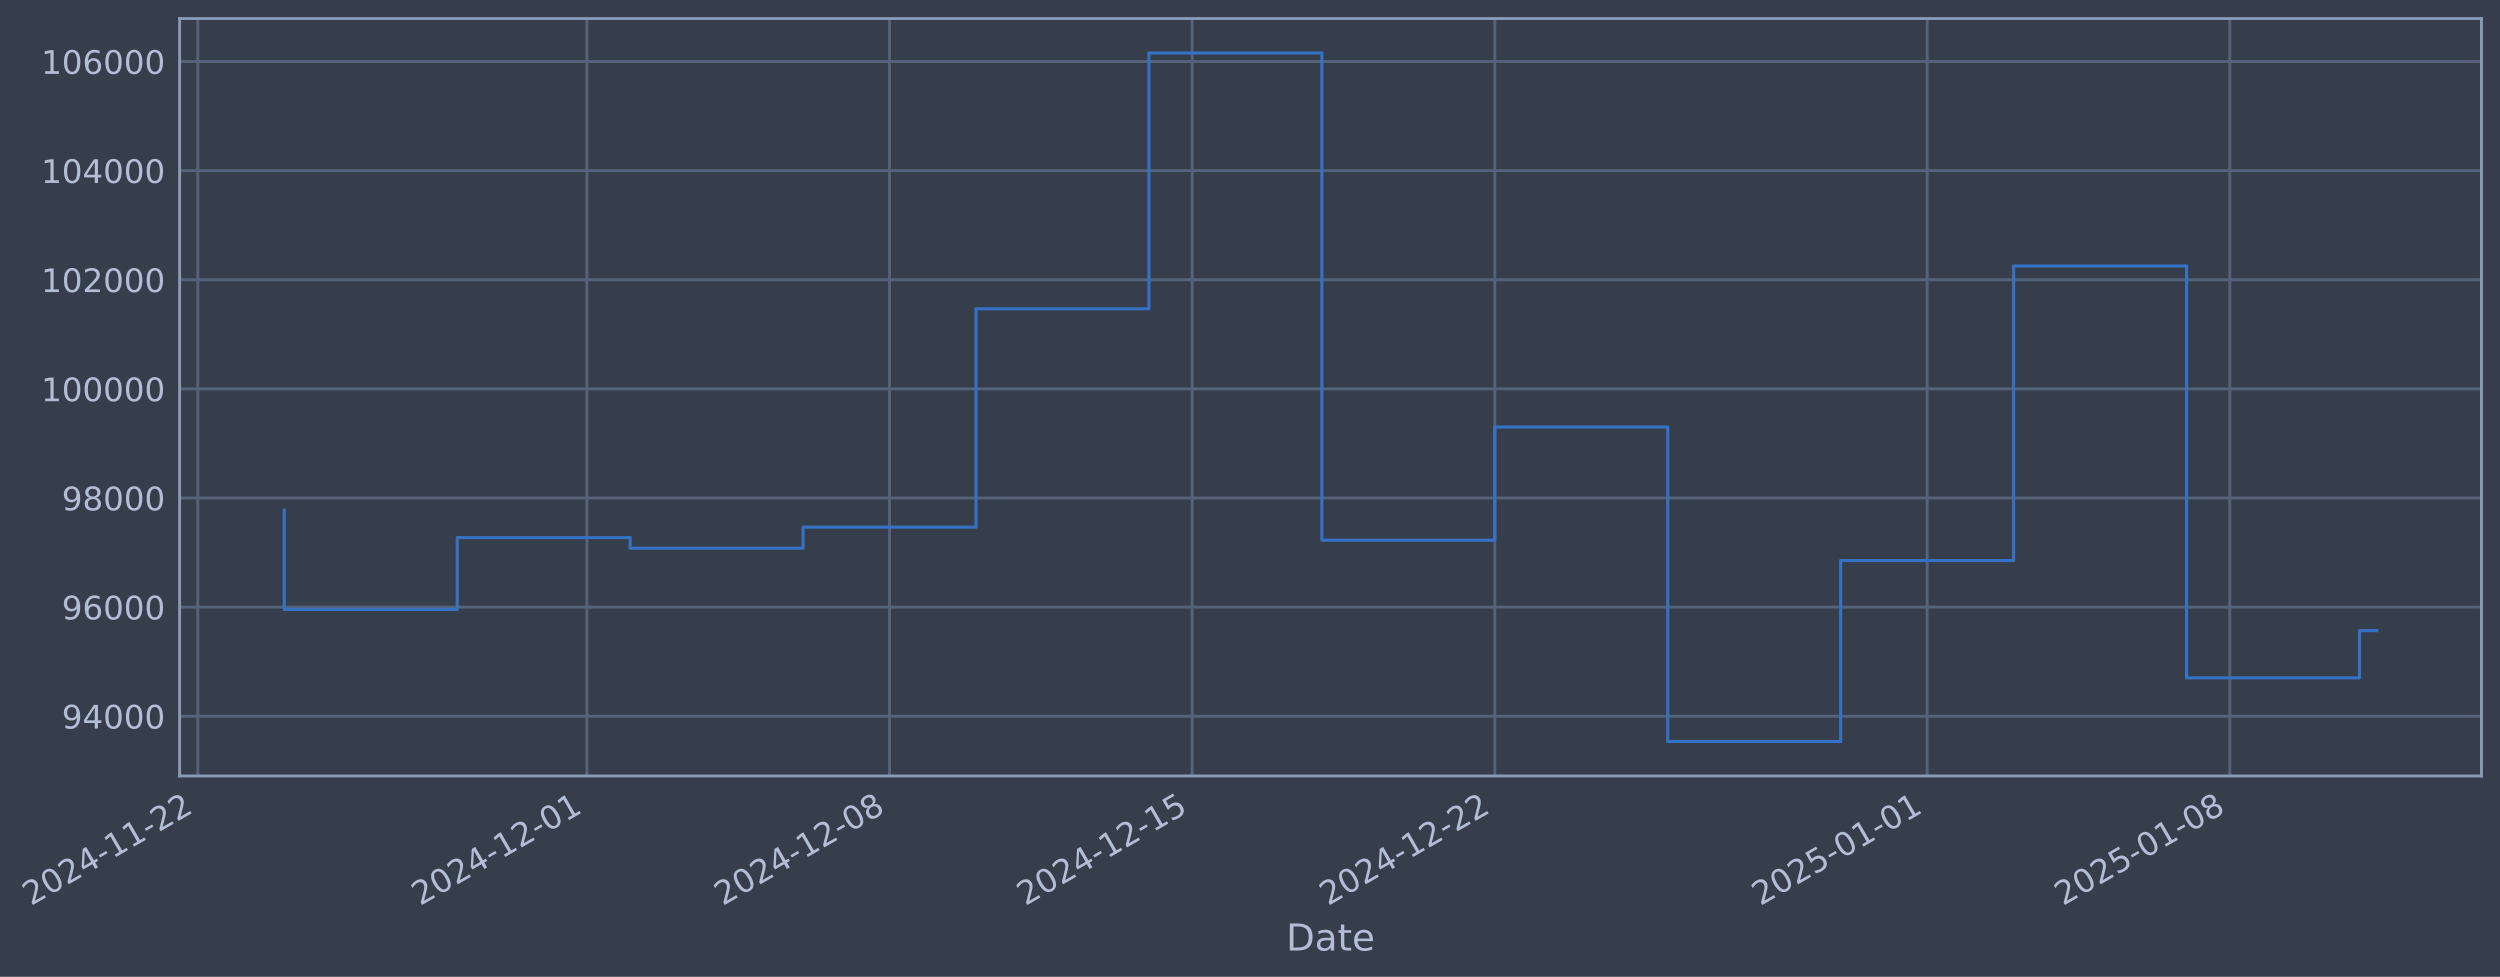
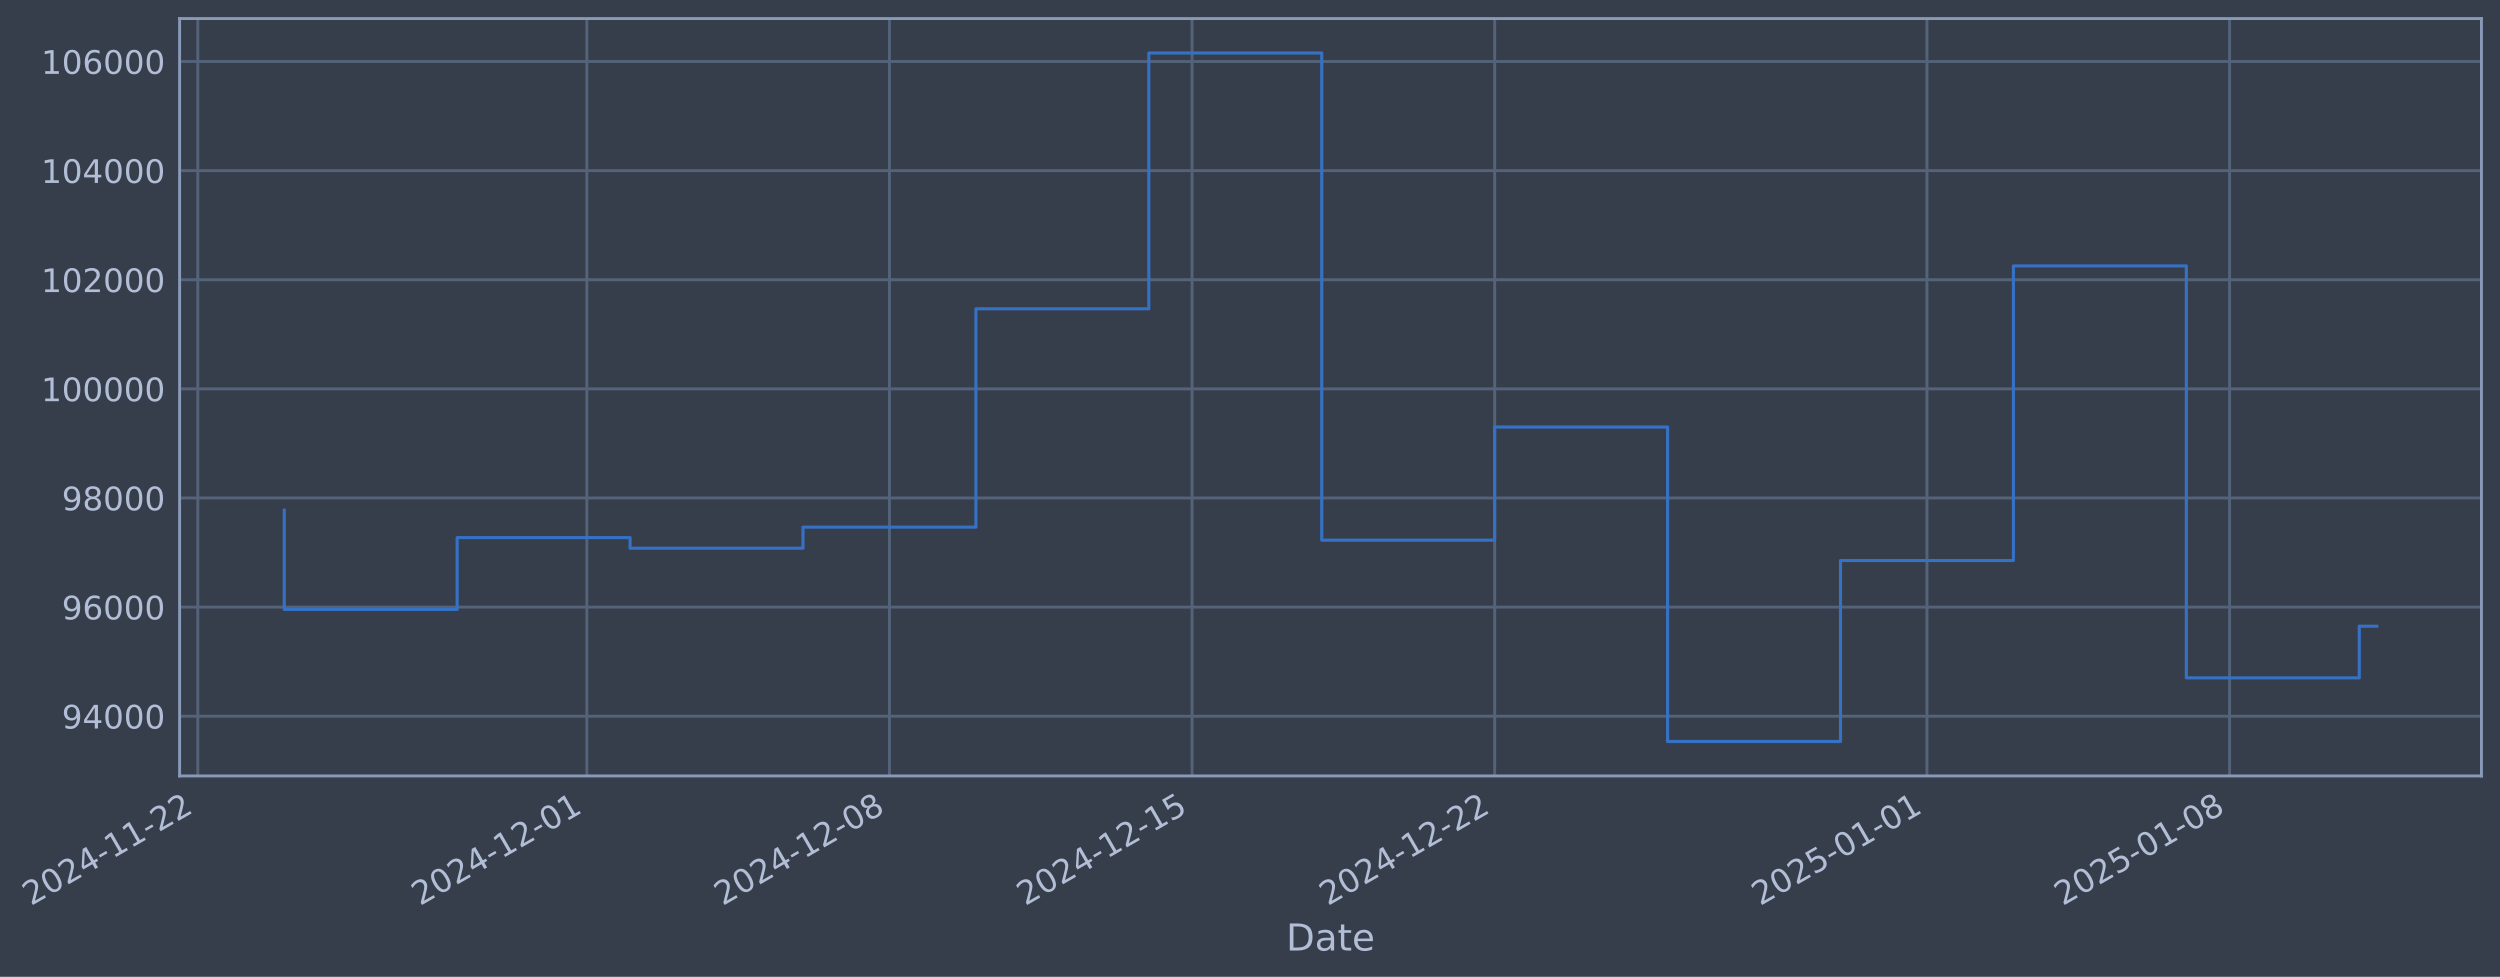
- <svg xmlns="http://www.w3.org/2000/svg" xmlns:xlink="http://www.w3.org/1999/xlink" width="969.669pt" height="378.87pt" viewBox="0 0 969.669 378.87" version="1.1">
+ <svg xmlns="http://www.w3.org/2000/svg" xmlns:xlink="http://www.w3.org/1999/xlink" width="969.665pt" height="378.87pt" viewBox="0 0 969.665 378.87" version="1.1">
  <defs>
    <style type="text/css">*{stroke-linejoin: round; stroke-linecap: butt}</style>
  </defs>
  <g id="figure_1">
    <g id="patch_1">
-       <path d="M 0 378.87  L 969.669 378.87  L 969.669 0  L 0 0  z " style="fill: #373e4b" />
+       <path d="M 0 378.87  L 969.665 378.87  L 969.665 0  L 0 0  z " style="fill: #373e4b" />
    </g>
    <g id="axes_1">
      <g id="patch_2">
-         <path d="M 69.669 300.96  L 962.469 300.96  L 962.469 7.2  L 69.669 7.2  z " style="fill: #373e4b" />
+         <path d="M 69.665 300.96  L 962.465 300.96  L 962.465 7.2  L 69.665 7.2  z " style="fill: #373e4b" />
      </g>
      <g id="matplotlib.axis_1">
        <g id="xtick_1">
          <g id="line2d_1">
-             <path d="M 76.713 300.96  L 76.713 7.2  " clip-path="url(#pf36aac7cc4)" style="fill: none; stroke: #546379; stroke-width: 1.12; stroke-linecap: square" />
+             <path d="M 76.713 300.96  L 76.713 7.2  " clip-path="url(#p82e8bcd893)" style="fill: none; stroke: #546379; stroke-width: 1.12; stroke-linecap: square" />
          </g>
          <g id="line2d_2" />
          <g id="text_1">
            <g style="fill: #b1bed6" transform="translate(11.98702 351.4642) rotate(-30) scale(0.126 -0.126)">
              <defs>
                <path id="DejaVuSans-32" d="M 1228 531  L 3431 531  L 3431 0  L 469 0  L 469 531  Q 828 903 1448 1529  Q 2069 2156 2228 2338  Q 2531 2678 2651 2914  Q 2772 3150 2772 3378  Q 2772 3750 2511 3984  Q 2250 4219 1831 4219  Q 1534 4219 1204 4116  Q 875 4013 500 3803  L 500 4441  Q 881 4594 1212 4672  Q 1544 4750 1819 4750  Q 2544 4750 2975 4387  Q 3406 4025 3406 3419  Q 3406 3131 3298 2873  Q 3191 2616 2906 2266  Q 2828 2175 2409 1742  Q 1991 1309 1228 531  z " transform="scale(0.015625)" />
                <path id="DejaVuSans-30" d="M 2034 4250  Q 1547 4250 1301 3770  Q 1056 3291 1056 2328  Q 1056 1369 1301 889  Q 1547 409 2034 409  Q 2525 409 2770 889  Q 3016 1369 3016 2328  Q 3016 3291 2770 3770  Q 2525 4250 2034 4250  z M 2034 4750  Q 2819 4750 3233 4129  Q 3647 3509 3647 2328  Q 3647 1150 3233 529  Q 2819 -91 2034 -91  Q 1250 -91 836 529  Q 422 1150 422 2328  Q 422 3509 836 4129  Q 1250 4750 2034 4750  z " transform="scale(0.015625)" />
                <path id="DejaVuSans-34" d="M 2419 4116  L 825 1625  L 2419 1625  L 2419 4116  z M 2253 4666  L 3047 4666  L 3047 1625  L 3713 1625  L 3713 1100  L 3047 1100  L 3047 0  L 2419 0  L 2419 1100  L 313 1100  L 313 1709  L 2253 4666  z " transform="scale(0.015625)" />
                <path id="DejaVuSans-2d" d="M 313 2009  L 1997 2009  L 1997 1497  L 313 1497  L 313 2009  z " transform="scale(0.015625)" />
                <path id="DejaVuSans-31" d="M 794 531  L 1825 531  L 1825 4091  L 703 3866  L 703 4441  L 1819 4666  L 2450 4666  L 2450 531  L 3481 531  L 3481 0  L 794 0  L 794 531  z " transform="scale(0.015625)" />
              </defs>
              <use xlink:href="#DejaVuSans-32" />
              <use xlink:href="#DejaVuSans-30" transform="translate(63.62305 0)" />
              <use xlink:href="#DejaVuSans-32" transform="translate(127.2461 0)" />
              <use xlink:href="#DejaVuSans-34" transform="translate(190.8691 0)" />
              <use xlink:href="#DejaVuSans-2d" transform="translate(254.4922 0)" />
              <use xlink:href="#DejaVuSans-31" transform="translate(290.5762 0)" />
              <use xlink:href="#DejaVuSans-31" transform="translate(354.1992 0)" />
              <use xlink:href="#DejaVuSans-2d" transform="translate(417.8223 0)" />
              <use xlink:href="#DejaVuSans-32" transform="translate(453.9062 0)" />
              <use xlink:href="#DejaVuSans-32" transform="translate(517.5293 0)" />
            </g>
          </g>
        </g>
        <g id="xtick_2">
          <g id="line2d_3">
-             <path d="M 227.635 300.96  L 227.635 7.2  " clip-path="url(#pf36aac7cc4)" style="fill: none; stroke: #546379; stroke-width: 1.12; stroke-linecap: square" />
+             <path d="M 227.618 300.96  L 227.618 7.2  " clip-path="url(#p82e8bcd893)" style="fill: none; stroke: #546379; stroke-width: 1.12; stroke-linecap: square" />
          </g>
          <g id="line2d_4" />
          <g id="text_2">
-             <g style="fill: #b1bed6" transform="translate(162.9097 351.4642) rotate(-30) scale(0.126 -0.126)">
+             <g style="fill: #b1bed6" transform="translate(162.8925 351.4642) rotate(-30) scale(0.126 -0.126)">
              <use xlink:href="#DejaVuSans-32" />
              <use xlink:href="#DejaVuSans-30" transform="translate(63.62305 0)" />
              <use xlink:href="#DejaVuSans-32" transform="translate(127.2461 0)" />
              <use xlink:href="#DejaVuSans-34" transform="translate(190.8691 0)" />
              <use xlink:href="#DejaVuSans-2d" transform="translate(254.4922 0)" />
              <use xlink:href="#DejaVuSans-31" transform="translate(290.5762 0)" />
              <use xlink:href="#DejaVuSans-32" transform="translate(354.1992 0)" />
              <use xlink:href="#DejaVuSans-2d" transform="translate(417.8223 0)" />
              <use xlink:href="#DejaVuSans-30" transform="translate(453.9062 0)" />
              <use xlink:href="#DejaVuSans-31" transform="translate(517.5293 0)" />
            </g>
          </g>
        </g>
        <g id="xtick_3">
          <g id="line2d_5">
-             <path d="M 345.019 300.96  L 345.019 7.2  " clip-path="url(#pf36aac7cc4)" style="fill: none; stroke: #546379; stroke-width: 1.12; stroke-linecap: square" />
+             <path d="M 344.989 300.96  L 344.989 7.2  " clip-path="url(#p82e8bcd893)" style="fill: none; stroke: #546379; stroke-width: 1.12; stroke-linecap: square" />
          </g>
          <g id="line2d_6" />
          <g id="text_3">
-             <g style="fill: #b1bed6" transform="translate(280.294 351.4642) rotate(-30) scale(0.126 -0.126)">
+             <g style="fill: #b1bed6" transform="translate(280.2634 351.4642) rotate(-30) scale(0.126 -0.126)">
              <defs>
                <path id="DejaVuSans-38" d="M 2034 2216  Q 1584 2216 1326 1975  Q 1069 1734 1069 1313  Q 1069 891 1326 650  Q 1584 409 2034 409  Q 2484 409 2743 651  Q 3003 894 3003 1313  Q 3003 1734 2745 1975  Q 2488 2216 2034 2216  z M 1403 2484  Q 997 2584 770 2862  Q 544 3141 544 3541  Q 544 4100 942 4425  Q 1341 4750 2034 4750  Q 2731 4750 3128 4425  Q 3525 4100 3525 3541  Q 3525 3141 3298 2862  Q 3072 2584 2669 2484  Q 3125 2378 3379 2068  Q 3634 1759 3634 1313  Q 3634 634 3220 271  Q 2806 -91 2034 -91  Q 1263 -91 848 271  Q 434 634 434 1313  Q 434 1759 690 2068  Q 947 2378 1403 2484  z M 1172 3481  Q 1172 3119 1398 2916  Q 1625 2713 2034 2713  Q 2441 2713 2670 2916  Q 2900 3119 2900 3481  Q 2900 3844 2670 4047  Q 2441 4250 2034 4250  Q 1625 4250 1398 4047  Q 1172 3844 1172 3481  z " transform="scale(0.015625)" />
              </defs>
              <use xlink:href="#DejaVuSans-32" />
              <use xlink:href="#DejaVuSans-30" transform="translate(63.62305 0)" />
              <use xlink:href="#DejaVuSans-32" transform="translate(127.2461 0)" />
              <use xlink:href="#DejaVuSans-34" transform="translate(190.8691 0)" />
              <use xlink:href="#DejaVuSans-2d" transform="translate(254.4922 0)" />
              <use xlink:href="#DejaVuSans-31" transform="translate(290.5762 0)" />
              <use xlink:href="#DejaVuSans-32" transform="translate(354.1992 0)" />
              <use xlink:href="#DejaVuSans-2d" transform="translate(417.8223 0)" />
              <use xlink:href="#DejaVuSans-30" transform="translate(453.9062 0)" />
              <use xlink:href="#DejaVuSans-38" transform="translate(517.5293 0)" />
            </g>
          </g>
        </g>
        <g id="xtick_4">
          <g id="line2d_7">
-             <path d="M 462.404 300.96  L 462.404 7.2  " clip-path="url(#pf36aac7cc4)" style="fill: none; stroke: #546379; stroke-width: 1.12; stroke-linecap: square" />
+             <path d="M 462.36 300.96  L 462.36 7.2  " clip-path="url(#p82e8bcd893)" style="fill: none; stroke: #546379; stroke-width: 1.12; stroke-linecap: square" />
          </g>
          <g id="line2d_8" />
          <g id="text_4">
-             <g style="fill: #b1bed6" transform="translate(397.6783 351.4642) rotate(-30) scale(0.126 -0.126)">
+             <g style="fill: #b1bed6" transform="translate(397.6343 351.4642) rotate(-30) scale(0.126 -0.126)">
              <defs>
                <path id="DejaVuSans-35" d="M 691 4666  L 3169 4666  L 3169 4134  L 1269 4134  L 1269 2991  Q 1406 3038 1543 3061  Q 1681 3084 1819 3084  Q 2600 3084 3056 2656  Q 3513 2228 3513 1497  Q 3513 744 3044 326  Q 2575 -91 1722 -91  Q 1428 -91 1123 -41  Q 819 9 494 109  L 494 744  Q 775 591 1075 516  Q 1375 441 1709 441  Q 2250 441 2565 725  Q 2881 1009 2881 1497  Q 2881 1984 2565 2268  Q 2250 2553 1709 2553  Q 1456 2553 1204 2497  Q 953 2441 691 2322  L 691 4666  z " transform="scale(0.015625)" />
              </defs>
              <use xlink:href="#DejaVuSans-32" />
              <use xlink:href="#DejaVuSans-30" transform="translate(63.62305 0)" />
              <use xlink:href="#DejaVuSans-32" transform="translate(127.2461 0)" />
              <use xlink:href="#DejaVuSans-34" transform="translate(190.8691 0)" />
              <use xlink:href="#DejaVuSans-2d" transform="translate(254.4922 0)" />
              <use xlink:href="#DejaVuSans-31" transform="translate(290.5762 0)" />
              <use xlink:href="#DejaVuSans-32" transform="translate(354.1992 0)" />
              <use xlink:href="#DejaVuSans-2d" transform="translate(417.8223 0)" />
              <use xlink:href="#DejaVuSans-31" transform="translate(453.9062 0)" />
              <use xlink:href="#DejaVuSans-35" transform="translate(517.5293 0)" />
            </g>
          </g>
        </g>
        <g id="xtick_5">
          <g id="line2d_9">
-             <path d="M 579.788 300.96  L 579.788 7.2  " clip-path="url(#pf36aac7cc4)" style="fill: none; stroke: #546379; stroke-width: 1.12; stroke-linecap: square" />
+             <path d="M 579.731 300.96  L 579.731 7.2  " clip-path="url(#p82e8bcd893)" style="fill: none; stroke: #546379; stroke-width: 1.12; stroke-linecap: square" />
          </g>
          <g id="line2d_10" />
          <g id="text_5">
-             <g style="fill: #b1bed6" transform="translate(515.0626 351.4642) rotate(-30) scale(0.126 -0.126)">
+             <g style="fill: #b1bed6" transform="translate(515.0052 351.4642) rotate(-30) scale(0.126 -0.126)">
              <use xlink:href="#DejaVuSans-32" />
              <use xlink:href="#DejaVuSans-30" transform="translate(63.62305 0)" />
              <use xlink:href="#DejaVuSans-32" transform="translate(127.2461 0)" />
              <use xlink:href="#DejaVuSans-34" transform="translate(190.8691 0)" />
              <use xlink:href="#DejaVuSans-2d" transform="translate(254.4922 0)" />
              <use xlink:href="#DejaVuSans-31" transform="translate(290.5762 0)" />
              <use xlink:href="#DejaVuSans-32" transform="translate(354.1992 0)" />
              <use xlink:href="#DejaVuSans-2d" transform="translate(417.8223 0)" />
              <use xlink:href="#DejaVuSans-32" transform="translate(453.9062 0)" />
              <use xlink:href="#DejaVuSans-32" transform="translate(517.5293 0)" />
            </g>
          </g>
        </g>
        <g id="xtick_6">
          <g id="line2d_11">
-             <path d="M 747.48 300.96  L 747.48 7.2  " clip-path="url(#pf36aac7cc4)" style="fill: none; stroke: #546379; stroke-width: 1.12; stroke-linecap: square" />
+             <path d="M 747.403 300.96  L 747.403 7.2  " clip-path="url(#p82e8bcd893)" style="fill: none; stroke: #546379; stroke-width: 1.12; stroke-linecap: square" />
          </g>
          <g id="line2d_12" />
          <g id="text_6">
-             <g style="fill: #b1bed6" transform="translate(682.7545 351.4642) rotate(-30) scale(0.126 -0.126)">
+             <g style="fill: #b1bed6" transform="translate(682.678 351.4642) rotate(-30) scale(0.126 -0.126)">
              <use xlink:href="#DejaVuSans-32" />
              <use xlink:href="#DejaVuSans-30" transform="translate(63.62305 0)" />
              <use xlink:href="#DejaVuSans-32" transform="translate(127.2461 0)" />
              <use xlink:href="#DejaVuSans-35" transform="translate(190.8691 0)" />
              <use xlink:href="#DejaVuSans-2d" transform="translate(254.4922 0)" />
              <use xlink:href="#DejaVuSans-30" transform="translate(290.5762 0)" />
              <use xlink:href="#DejaVuSans-31" transform="translate(354.1992 0)" />
              <use xlink:href="#DejaVuSans-2d" transform="translate(417.8223 0)" />
              <use xlink:href="#DejaVuSans-30" transform="translate(453.9062 0)" />
              <use xlink:href="#DejaVuSans-31" transform="translate(517.5293 0)" />
            </g>
          </g>
        </g>
        <g id="xtick_7">
          <g id="line2d_13">
-             <path d="M 864.864 300.96  L 864.864 7.2  " clip-path="url(#pf36aac7cc4)" style="fill: none; stroke: #546379; stroke-width: 1.12; stroke-linecap: square" />
+             <path d="M 864.774 300.96  L 864.774 7.2  " clip-path="url(#p82e8bcd893)" style="fill: none; stroke: #546379; stroke-width: 1.12; stroke-linecap: square" />
          </g>
          <g id="line2d_14" />
          <g id="text_7">
-             <g style="fill: #b1bed6" transform="translate(800.1388 351.4642) rotate(-30) scale(0.126 -0.126)">
+             <g style="fill: #b1bed6" transform="translate(800.0489 351.4642) rotate(-30) scale(0.126 -0.126)">
              <use xlink:href="#DejaVuSans-32" />
              <use xlink:href="#DejaVuSans-30" transform="translate(63.62305 0)" />
              <use xlink:href="#DejaVuSans-32" transform="translate(127.2461 0)" />
              <use xlink:href="#DejaVuSans-35" transform="translate(190.8691 0)" />
              <use xlink:href="#DejaVuSans-2d" transform="translate(254.4922 0)" />
              <use xlink:href="#DejaVuSans-30" transform="translate(290.5762 0)" />
              <use xlink:href="#DejaVuSans-31" transform="translate(354.1992 0)" />
              <use xlink:href="#DejaVuSans-2d" transform="translate(417.8223 0)" />
              <use xlink:href="#DejaVuSans-30" transform="translate(453.9062 0)" />
              <use xlink:href="#DejaVuSans-38" transform="translate(517.5293 0)" />
            </g>
          </g>
        </g>
        <g id="text_8">
-           <g style="fill: #b1bed6" transform="translate(498.86 368.6753) scale(0.144 -0.144)">
+           <g style="fill: #b1bed6" transform="translate(498.8561 368.6753) scale(0.144 -0.144)">
            <defs>
              <path id="DejaVuSans-44" d="M 1259 4147  L 1259 519  L 2022 519  Q 2988 519 3436 956  Q 3884 1394 3884 2338  Q 3884 3275 3436 3711  Q 2988 4147 2022 4147  L 1259 4147  z M 628 4666  L 1925 4666  Q 3281 4666 3915 4102  Q 4550 3538 4550 2338  Q 4550 1131 3912 565  Q 3275 0 1925 0  L 628 0  L 628 4666  z " transform="scale(0.015625)" />
              <path id="DejaVuSans-61" d="M 2194 1759  Q 1497 1759 1228 1600  Q 959 1441 959 1056  Q 959 750 1161 570  Q 1363 391 1709 391  Q 2188 391 2477 730  Q 2766 1069 2766 1631  L 2766 1759  L 2194 1759  z M 3341 1997  L 3341 0  L 2766 0  L 2766 531  Q 2569 213 2275 61  Q 1981 -91 1556 -91  Q 1019 -91 701 211  Q 384 513 384 1019  Q 384 1609 779 1909  Q 1175 2209 1959 2209  L 2766 2209  L 2766 2266  Q 2766 2663 2505 2880  Q 2244 3097 1772 3097  Q 1472 3097 1187 3025  Q 903 2953 641 2809  L 641 3341  Q 956 3463 1253 3523  Q 1550 3584 1831 3584  Q 2591 3584 2966 3190  Q 3341 2797 3341 1997  z " transform="scale(0.015625)" />
              <path id="DejaVuSans-74" d="M 1172 4494  L 1172 3500  L 2356 3500  L 2356 3053  L 1172 3053  L 1172 1153  Q 1172 725 1289 603  Q 1406 481 1766 481  L 2356 481  L 2356 0  L 1766 0  Q 1100 0 847 248  Q 594 497 594 1153  L 594 3053  L 172 3053  L 172 3500  L 594 3500  L 594 4494  L 1172 4494  z " transform="scale(0.015625)" />
              <path id="DejaVuSans-65" d="M 3597 1894  L 3597 1613  L 953 1613  Q 991 1019 1311 708  Q 1631 397 2203 397  Q 2534 397 2845 478  Q 3156 559 3463 722  L 3463 178  Q 3153 47 2828 -22  Q 2503 -91 2169 -91  Q 1331 -91 842 396  Q 353 884 353 1716  Q 353 2575 817 3079  Q 1281 3584 2069 3584  Q 2775 3584 3186 3129  Q 3597 2675 3597 1894  z M 3022 2063  Q 3016 2534 2758 2815  Q 2500 3097 2075 3097  Q 1594 3097 1305 2825  Q 1016 2553 972 2059  L 3022 2063  z " transform="scale(0.015625)" />
            </defs>
            <use xlink:href="#DejaVuSans-44" />
            <use xlink:href="#DejaVuSans-61" transform="translate(77.00195 0)" />
            <use xlink:href="#DejaVuSans-74" transform="translate(138.2812 0)" />
            <use xlink:href="#DejaVuSans-65" transform="translate(177.4902 0)" />
          </g>
        </g>
      </g>
      <g id="matplotlib.axis_2">
        <g id="ytick_1">
          <g id="line2d_15">
-             <path d="M 69.669 277.797  L 962.469 277.797  " clip-path="url(#pf36aac7cc4)" style="fill: none; stroke: #546379; stroke-width: 1.12; stroke-linecap: square" />
+             <path d="M 69.665 277.797  L 962.465 277.797  " clip-path="url(#p82e8bcd893)" style="fill: none; stroke: #546379; stroke-width: 1.12; stroke-linecap: square" />
          </g>
          <g id="line2d_16" />
          <g id="text_9">
-             <g style="fill: #b1bed6" transform="translate(23.98533 282.5841) scale(0.126 -0.126)">
+             <g style="fill: #b1bed6" transform="translate(23.9815 282.5841) scale(0.126 -0.126)">
              <defs>
                <path id="DejaVuSans-39" d="M 703 97  L 703 672  Q 941 559 1184 500  Q 1428 441 1663 441  Q 2288 441 2617 861  Q 2947 1281 2994 2138  Q 2813 1869 2534 1725  Q 2256 1581 1919 1581  Q 1219 1581 811 2004  Q 403 2428 403 3163  Q 403 3881 828 4315  Q 1253 4750 1959 4750  Q 2769 4750 3195 4129  Q 3622 3509 3622 2328  Q 3622 1225 3098 567  Q 2575 -91 1691 -91  Q 1453 -91 1209 -44  Q 966 3 703 97  z M 1959 2075  Q 2384 2075 2632 2365  Q 2881 2656 2881 3163  Q 2881 3666 2632 3958  Q 2384 4250 1959 4250  Q 1534 4250 1286 3958  Q 1038 3666 1038 3163  Q 1038 2656 1286 2365  Q 1534 2075 1959 2075  z " transform="scale(0.015625)" />
              </defs>
              <use xlink:href="#DejaVuSans-39" />
              <use xlink:href="#DejaVuSans-34" transform="translate(63.62305 0)" />
              <use xlink:href="#DejaVuSans-30" transform="translate(127.2461 0)" />
              <use xlink:href="#DejaVuSans-30" transform="translate(190.8691 0)" />
              <use xlink:href="#DejaVuSans-30" transform="translate(254.4922 0)" />
            </g>
          </g>
        </g>
        <g id="ytick_2">
          <g id="line2d_17">
-             <path d="M 69.669 235.473  L 962.469 235.473  " clip-path="url(#pf36aac7cc4)" style="fill: none; stroke: #546379; stroke-width: 1.12; stroke-linecap: square" />
+             <path d="M 69.665 235.473  L 962.465 235.473  " clip-path="url(#p82e8bcd893)" style="fill: none; stroke: #546379; stroke-width: 1.12; stroke-linecap: square" />
          </g>
          <g id="line2d_18" />
          <g id="text_10">
-             <g style="fill: #b1bed6" transform="translate(23.98533 240.2602) scale(0.126 -0.126)">
+             <g style="fill: #b1bed6" transform="translate(23.9815 240.2602) scale(0.126 -0.126)">
              <defs>
                <path id="DejaVuSans-36" d="M 2113 2584  Q 1688 2584 1439 2293  Q 1191 2003 1191 1497  Q 1191 994 1439 701  Q 1688 409 2113 409  Q 2538 409 2786 701  Q 3034 994 3034 1497  Q 3034 2003 2786 2293  Q 2538 2584 2113 2584  z M 3366 4563  L 3366 3988  Q 3128 4100 2886 4159  Q 2644 4219 2406 4219  Q 1781 4219 1451 3797  Q 1122 3375 1075 2522  Q 1259 2794 1537 2939  Q 1816 3084 2150 3084  Q 2853 3084 3261 2657  Q 3669 2231 3669 1497  Q 3669 778 3244 343  Q 2819 -91 2113 -91  Q 1303 -91 875 529  Q 447 1150 447 2328  Q 447 3434 972 4092  Q 1497 4750 2381 4750  Q 2619 4750 2861 4703  Q 3103 4656 3366 4563  z " transform="scale(0.015625)" />
              </defs>
              <use xlink:href="#DejaVuSans-39" />
              <use xlink:href="#DejaVuSans-36" transform="translate(63.62305 0)" />
              <use xlink:href="#DejaVuSans-30" transform="translate(127.2461 0)" />
              <use xlink:href="#DejaVuSans-30" transform="translate(190.8691 0)" />
              <use xlink:href="#DejaVuSans-30" transform="translate(254.4922 0)" />
            </g>
          </g>
        </g>
        <g id="ytick_3">
          <g id="line2d_19">
-             <path d="M 69.669 193.149  L 962.469 193.149  " clip-path="url(#pf36aac7cc4)" style="fill: none; stroke: #546379; stroke-width: 1.12; stroke-linecap: square" />
+             <path d="M 69.665 193.149  L 962.465 193.149  " clip-path="url(#p82e8bcd893)" style="fill: none; stroke: #546379; stroke-width: 1.12; stroke-linecap: square" />
          </g>
          <g id="line2d_20" />
          <g id="text_11">
-             <g style="fill: #b1bed6" transform="translate(23.98533 197.9364) scale(0.126 -0.126)">
+             <g style="fill: #b1bed6" transform="translate(23.9815 197.9364) scale(0.126 -0.126)">
              <use xlink:href="#DejaVuSans-39" />
              <use xlink:href="#DejaVuSans-38" transform="translate(63.62305 0)" />
              <use xlink:href="#DejaVuSans-30" transform="translate(127.2461 0)" />
              <use xlink:href="#DejaVuSans-30" transform="translate(190.8691 0)" />
              <use xlink:href="#DejaVuSans-30" transform="translate(254.4922 0)" />
            </g>
          </g>
        </g>
        <g id="ytick_4">
          <g id="line2d_21">
-             <path d="M 69.669 150.826  L 962.469 150.826  " clip-path="url(#pf36aac7cc4)" style="fill: none; stroke: #546379; stroke-width: 1.12; stroke-linecap: square" />
+             <path d="M 69.665 150.826  L 962.465 150.826  " clip-path="url(#p82e8bcd893)" style="fill: none; stroke: #546379; stroke-width: 1.12; stroke-linecap: square" />
          </g>
          <g id="line2d_22" />
          <g id="text_12">
-             <g style="fill: #b1bed6" transform="translate(15.96858 155.6126) scale(0.126 -0.126)">
+             <g style="fill: #b1bed6" transform="translate(15.96475 155.6126) scale(0.126 -0.126)">
              <use xlink:href="#DejaVuSans-31" />
              <use xlink:href="#DejaVuSans-30" transform="translate(63.62305 0)" />
              <use xlink:href="#DejaVuSans-30" transform="translate(127.2461 0)" />
              <use xlink:href="#DejaVuSans-30" transform="translate(190.8691 0)" />
              <use xlink:href="#DejaVuSans-30" transform="translate(254.4922 0)" />
              <use xlink:href="#DejaVuSans-30" transform="translate(318.1152 0)" />
            </g>
          </g>
        </g>
        <g id="ytick_5">
          <g id="line2d_23">
-             <path d="M 69.669 108.502  L 962.469 108.502  " clip-path="url(#pf36aac7cc4)" style="fill: none; stroke: #546379; stroke-width: 1.12; stroke-linecap: square" />
+             <path d="M 69.665 108.502  L 962.465 108.502  " clip-path="url(#p82e8bcd893)" style="fill: none; stroke: #546379; stroke-width: 1.12; stroke-linecap: square" />
          </g>
          <g id="line2d_24" />
          <g id="text_13">
-             <g style="fill: #b1bed6" transform="translate(15.96858 113.2888) scale(0.126 -0.126)">
+             <g style="fill: #b1bed6" transform="translate(15.96475 113.2888) scale(0.126 -0.126)">
              <use xlink:href="#DejaVuSans-31" />
              <use xlink:href="#DejaVuSans-30" transform="translate(63.62305 0)" />
              <use xlink:href="#DejaVuSans-32" transform="translate(127.2461 0)" />
              <use xlink:href="#DejaVuSans-30" transform="translate(190.8691 0)" />
              <use xlink:href="#DejaVuSans-30" transform="translate(254.4922 0)" />
              <use xlink:href="#DejaVuSans-30" transform="translate(318.1152 0)" />
            </g>
          </g>
        </g>
        <g id="ytick_6">
          <g id="line2d_25">
-             <path d="M 69.669 66.178  L 962.469 66.178  " clip-path="url(#pf36aac7cc4)" style="fill: none; stroke: #546379; stroke-width: 1.12; stroke-linecap: square" />
+             <path d="M 69.665 66.178  L 962.465 66.178  " clip-path="url(#p82e8bcd893)" style="fill: none; stroke: #546379; stroke-width: 1.12; stroke-linecap: square" />
          </g>
          <g id="line2d_26" />
          <g id="text_14">
-             <g style="fill: #b1bed6" transform="translate(15.96858 70.96502) scale(0.126 -0.126)">
+             <g style="fill: #b1bed6" transform="translate(15.96475 70.96502) scale(0.126 -0.126)">
              <use xlink:href="#DejaVuSans-31" />
              <use xlink:href="#DejaVuSans-30" transform="translate(63.62305 0)" />
              <use xlink:href="#DejaVuSans-34" transform="translate(127.2461 0)" />
              <use xlink:href="#DejaVuSans-30" transform="translate(190.8691 0)" />
              <use xlink:href="#DejaVuSans-30" transform="translate(254.4922 0)" />
              <use xlink:href="#DejaVuSans-30" transform="translate(318.1152 0)" />
            </g>
          </g>
        </g>
        <g id="ytick_7">
          <g id="line2d_27">
-             <path d="M 69.669 23.854  L 962.469 23.854  " clip-path="url(#pf36aac7cc4)" style="fill: none; stroke: #546379; stroke-width: 1.12; stroke-linecap: square" />
+             <path d="M 69.665 23.854  L 962.465 23.854  " clip-path="url(#p82e8bcd893)" style="fill: none; stroke: #546379; stroke-width: 1.12; stroke-linecap: square" />
          </g>
          <g id="line2d_28" />
          <g id="text_15">
-             <g style="fill: #b1bed6" transform="translate(15.96858 28.64121) scale(0.126 -0.126)">
+             <g style="fill: #b1bed6" transform="translate(15.96475 28.64121) scale(0.126 -0.126)">
              <use xlink:href="#DejaVuSans-31" />
              <use xlink:href="#DejaVuSans-30" transform="translate(63.62305 0)" />
              <use xlink:href="#DejaVuSans-36" transform="translate(127.2461 0)" />
              <use xlink:href="#DejaVuSans-30" transform="translate(190.8691 0)" />
              <use xlink:href="#DejaVuSans-30" transform="translate(254.4922 0)" />
              <use xlink:href="#DejaVuSans-30" transform="translate(318.1152 0)" />
            </g>
          </g>
        </g>
      </g>
      <g id="line2d_29">
-         <path d="M 110.251 197.87  L 110.251 236.383  L 177.328 236.383  L 177.328 208.521  L 244.404 208.521  L 244.404 212.628  L 311.481 212.628  L 311.481 204.459  L 378.558 204.459  L 378.558 119.77  L 445.635 119.77  L 445.635 20.553  L 512.711 20.553  L 512.711 209.517  L 579.788 209.517  L 579.788 165.636  L 646.865 165.636  L 646.865 287.607  L 713.942 287.607  L 713.942 217.409  L 781.018 217.409  L 781.018 103.141  L 848.095 103.141  L 848.095 262.927  L 915.172 262.927  L 915.172 244.604  L 921.887 244.604  " clip-path="url(#pf36aac7cc4)" style="fill: none; stroke: #3572c6; stroke-width: 1.2; stroke-linecap: square" />
+         <path d="M 110.247 197.87  L 110.247 236.383  L 177.316 236.383  L 177.316 208.521  L 244.385 208.521  L 244.385 212.628  L 311.454 212.628  L 311.454 204.459  L 378.523 204.459  L 378.523 119.77  L 445.593 119.77  L 445.593 20.553  L 512.662 20.553  L 512.662 209.517  L 579.731 209.517  L 579.731 165.636  L 646.8 165.636  L 646.8 287.607  L 713.869 287.607  L 713.869 217.409  L 780.938 217.409  L 780.938 103.141  L 848.007 103.141  L 848.007 262.927  L 915.076 262.927  L 915.076 242.879  L 921.883 242.879  " clip-path="url(#p82e8bcd893)" style="fill: none; stroke: #3572c6; stroke-width: 1.2; stroke-linecap: square" />
      </g>
      <g id="patch_3">
-         <path d="M 69.669 300.96  L 69.669 7.2  " style="fill: none; stroke: #899ab8; stroke-width: 1.12; stroke-linejoin: miter; stroke-linecap: square" />
+         <path d="M 69.665 300.96  L 69.665 7.2  " style="fill: none; stroke: #899ab8; stroke-width: 1.12; stroke-linejoin: miter; stroke-linecap: square" />
      </g>
      <g id="patch_4">
-         <path d="M 962.469 300.96  L 962.469 7.2  " style="fill: none; stroke: #899ab8; stroke-width: 1.12; stroke-linejoin: miter; stroke-linecap: square" />
+         <path d="M 962.465 300.96  L 962.465 7.2  " style="fill: none; stroke: #899ab8; stroke-width: 1.12; stroke-linejoin: miter; stroke-linecap: square" />
      </g>
      <g id="patch_5">
-         <path d="M 69.669 300.96  L 962.469 300.96  " style="fill: none; stroke: #899ab8; stroke-width: 1.12; stroke-linejoin: miter; stroke-linecap: square" />
+         <path d="M 69.665 300.96  L 962.465 300.96  " style="fill: none; stroke: #899ab8; stroke-width: 1.12; stroke-linejoin: miter; stroke-linecap: square" />
      </g>
      <g id="patch_6">
-         <path d="M 69.669 7.2  L 962.469 7.2  " style="fill: none; stroke: #899ab8; stroke-width: 1.12; stroke-linejoin: miter; stroke-linecap: square" />
+         <path d="M 69.665 7.2  L 962.465 7.2  " style="fill: none; stroke: #899ab8; stroke-width: 1.12; stroke-linejoin: miter; stroke-linecap: square" />
      </g>
    </g>
  </g>
  <defs>
-     <clipPath id="pf36aac7cc4">
-       <rect x="69.669" y="7.2" width="892.8" height="293.76" />
+     <clipPath id="p82e8bcd893">
+       <rect x="69.665" y="7.2" width="892.8" height="293.76" />
    </clipPath>
  </defs>
</svg>
